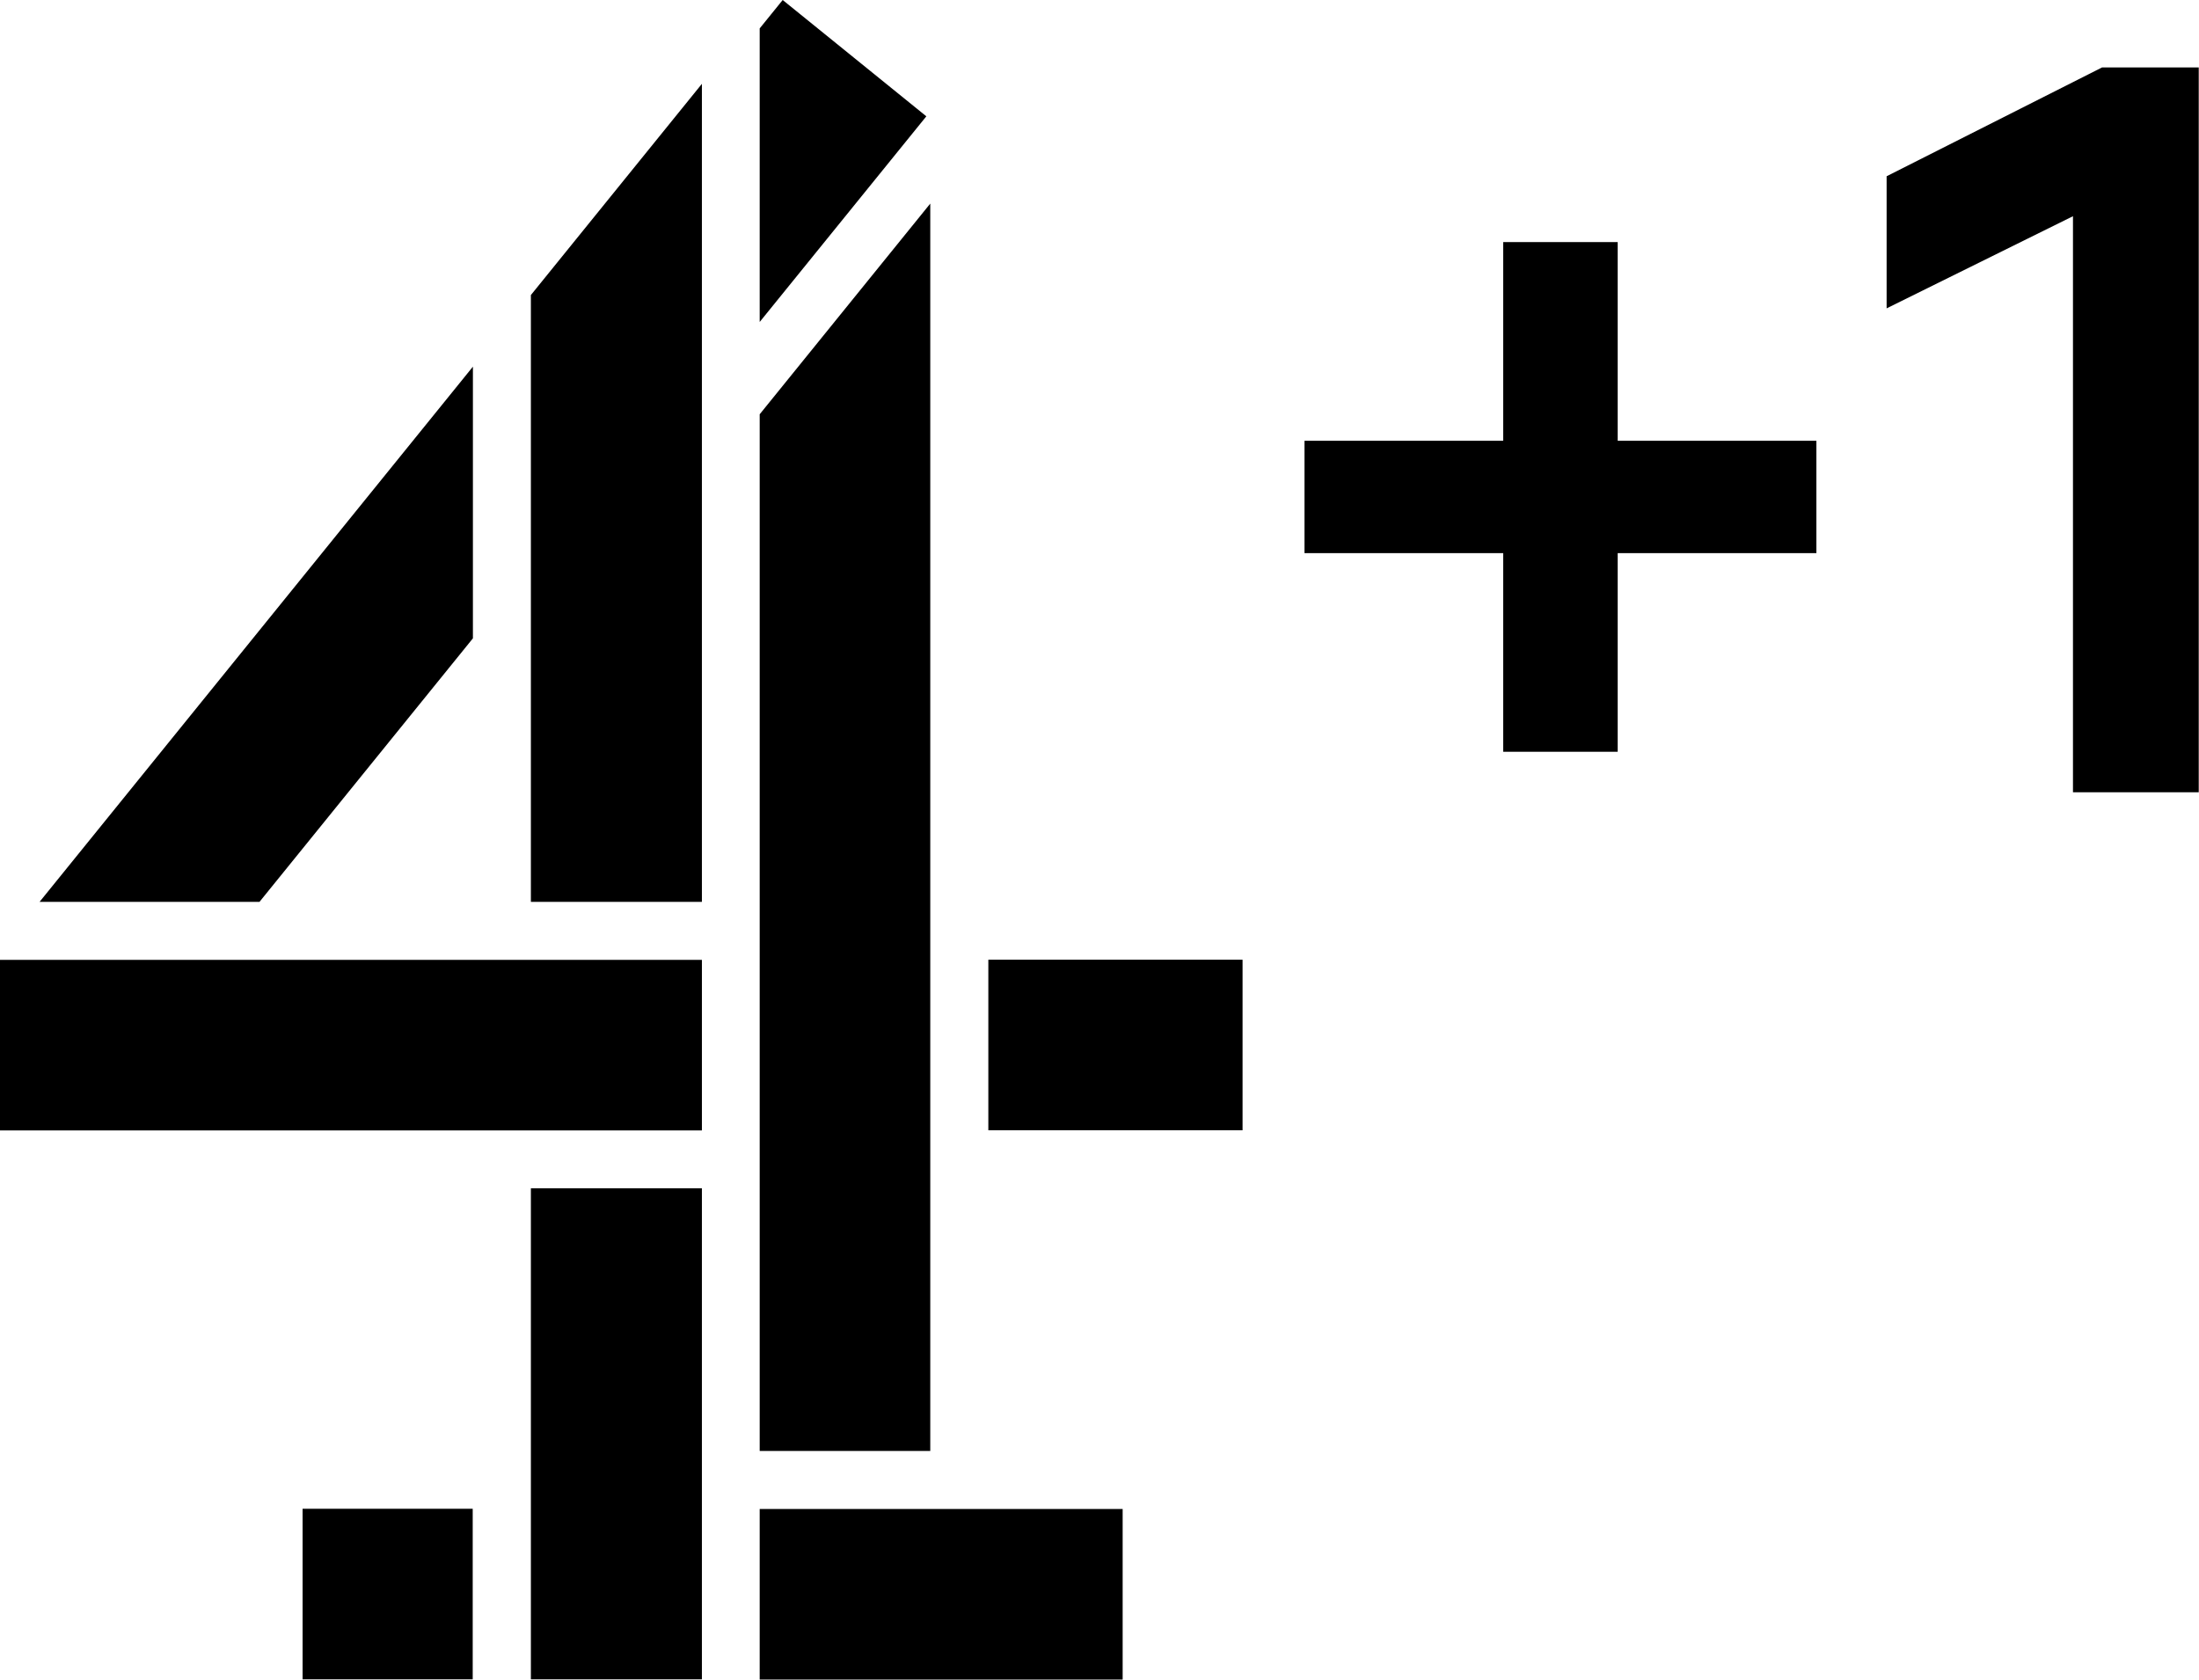
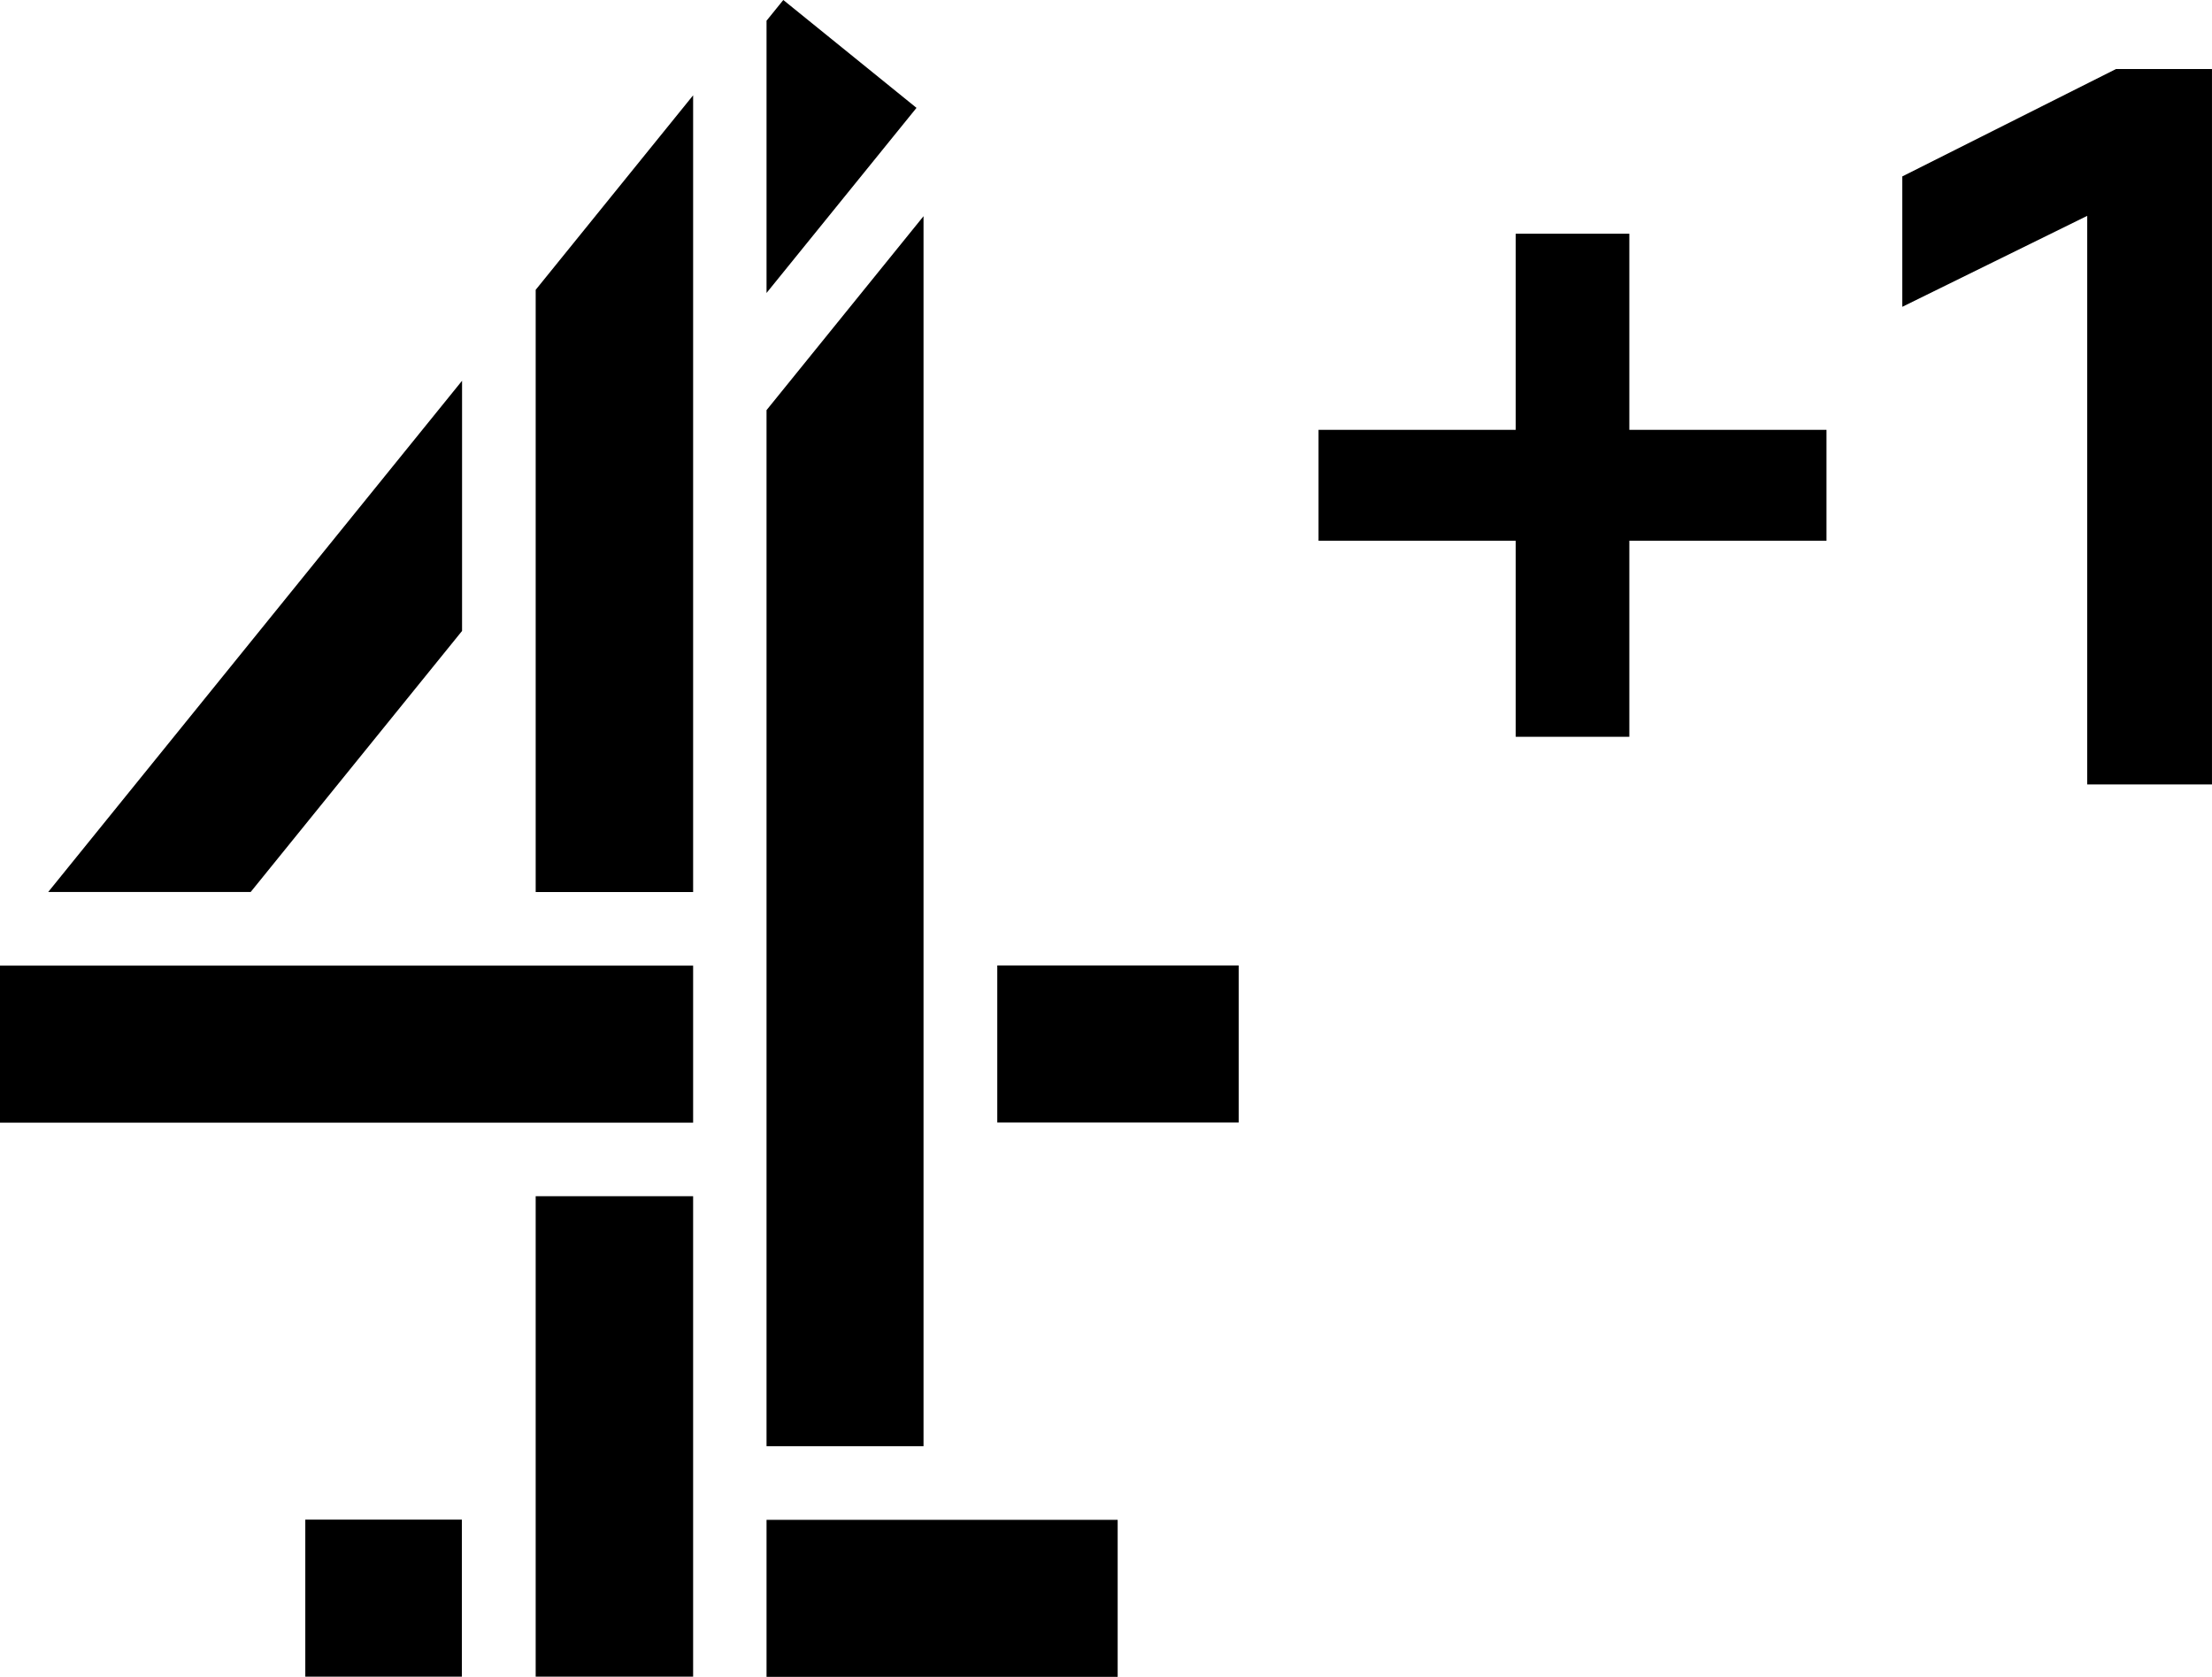
- <svg xmlns="http://www.w3.org/2000/svg" width="1047.4" height="800" version="1.1" viewBox="0 0 1047.4 800">
-   <g transform="scale(1.0474)" stroke-width=".561">
-     <path d="m215.06 166.74-197.06 243.39h100.01l97.05-119.84z" />
-     <path d="m137.6 686.13v77.567h77.367v-77.567z" />
-     <path d="m345.47 686.23v77.567h165.06v-77.567z" />
-     <path d="m241.42 540.4v223.3h77.769v-223.3z" />
-     <path d="m0 436.51v77.567h319.19v-77.567z" />
-     <path d="m449.45 436.44v77.567h115.61v-77.567z" />
-     <path d="m423.04 92.587-77.568 95.804v471.46h77.568z" />
-     <path d="m319.19 38.122-77.769 96.053v275.96h77.769z" />
-     <path d="m345.47 12.918v133.5l75.784-93.523-65.325-52.89z" />
-   </g>
-   <g transform="matrix(12.472 0 0 12.472 -2231.9 1445.2)">
-     <path d="m236.36-106.63v7.588h-7.588v4.291h7.588v7.586h4.373v-7.586h7.588v-4.291h-7.588v-7.588z" />
-     <path d="m259.23-113.3-8.227 4.156v5.045l7.117-3.519v22h4.803v-27.682z" />
+ <svg xmlns="http://www.w3.org/2000/svg" width="1055.5" height="800" version="1.1" viewBox="0 0 1055.5 800" xml:space="preserve">
+   <g transform="translate(0 42.07)" stroke-width="1.056">
+     <path d="m220.48 139.58v119.36l-100.87 124.55h-96.611z" />
+     <path d="m145.68 682.92h74.702v74.915h-74.702z" />
+     <path d="m365.77 683.02h167.55v74.912h-167.55z" />
+     <path d="m255.61 528.62h75.128v229.21h-75.128z" />
+     <path d="m0 418.62h330.74v74.912h-330.74z" />
+     <path d="m475.87 418.55h115.19v74.912h-115.19z" />
+     <path d="m440.68 61.069v586.82h-74.915v-494.29z" />
+     <path d="m330.74 3.404v380.09h-75.128v-287.3z" />
+     <path d="m373.77-42.07 63.556 51.46-71.557 88.305v-129.89z" />
+     <path d="m723.25 69.438v93.56h-94.081v52.909h94.081v93.535h54.22v-93.535h94.081v-52.909h-94.081v-93.56z" />
+     <path d="m1009.7-9.139-102 51.247v62.204l88.244-43.396v271.26h59.548v-341.32z" />
  </g>
</svg>
